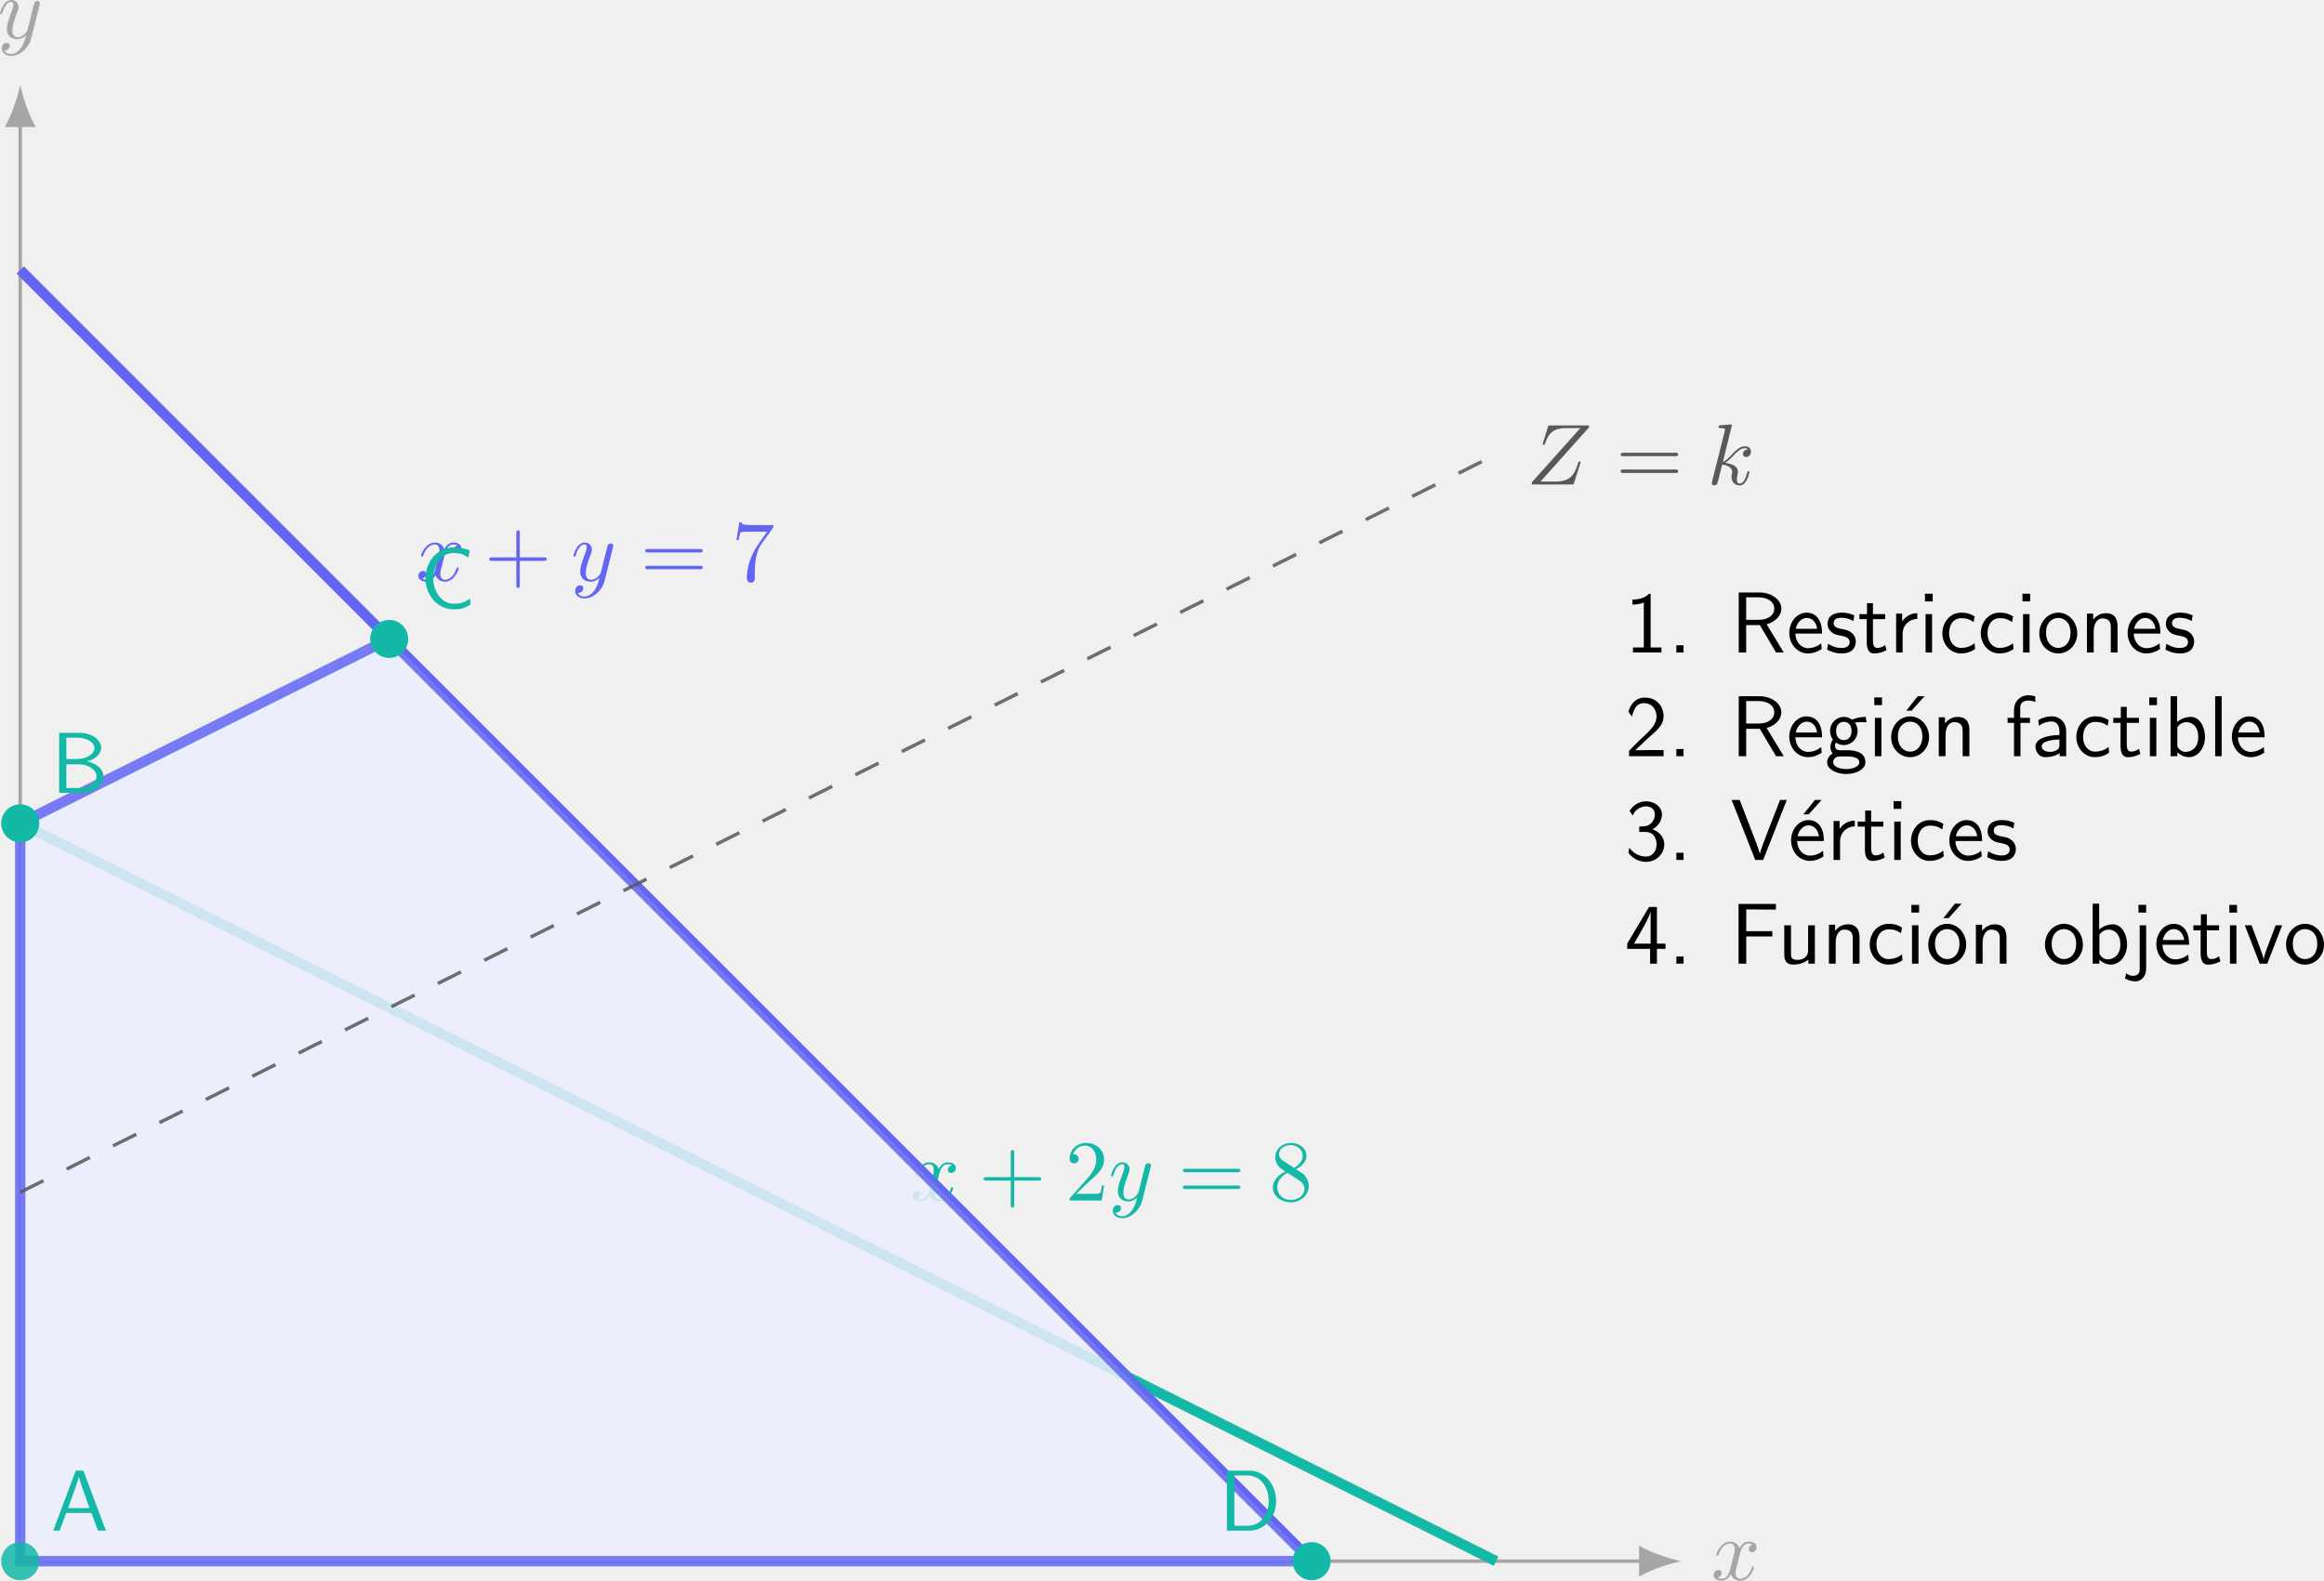
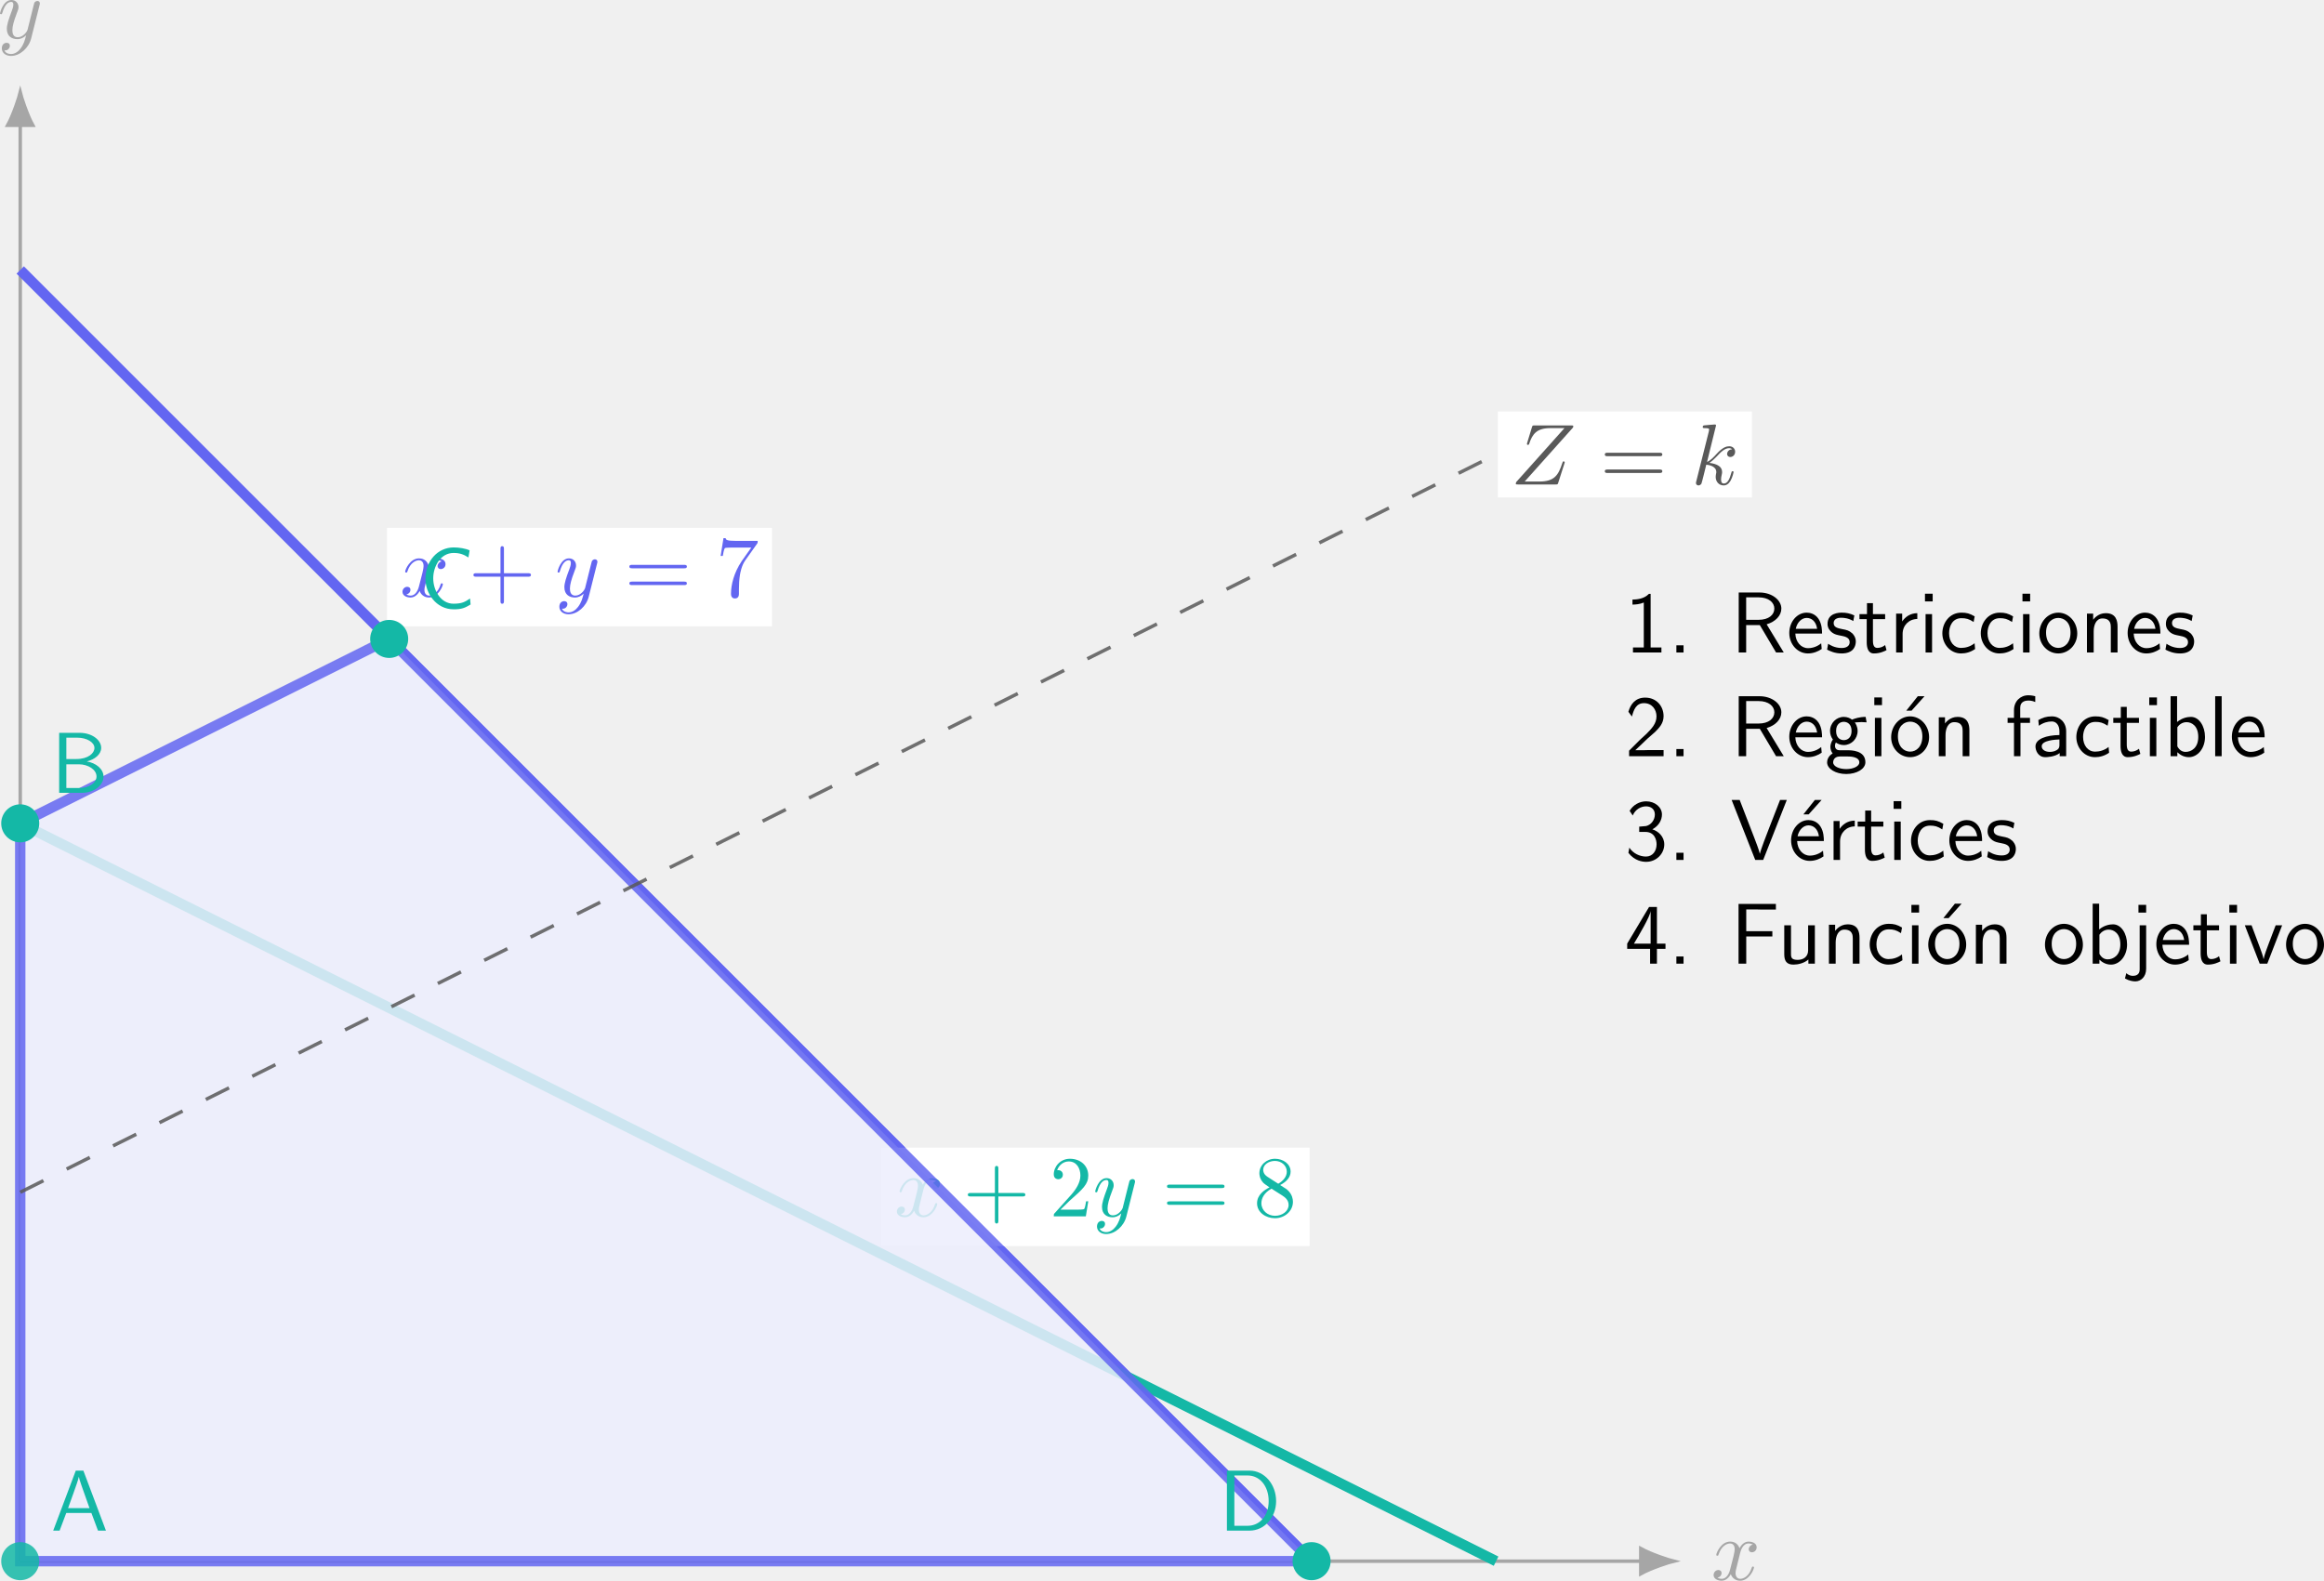
<svg xmlns="http://www.w3.org/2000/svg" xmlns:xlink="http://www.w3.org/1999/xlink" version="1.1" width="267.826pt" height="182.196pt" viewBox="-64.406 -64.811 267.826 182.196">
  <defs>
    <path id="g1-90" d="M7.173-6.565C7.183-6.605 7.203-6.655 7.203-6.715C7.203-6.804 7.153-6.804 6.954-6.804H2.75C2.511-6.804 2.501-6.795 2.441-6.605L1.893-4.812C1.873-4.762 1.863-4.692 1.863-4.672C1.863-4.663 1.863-4.563 1.983-4.563C2.072-4.563 2.092-4.633 2.112-4.663C2.491-5.838 3.009-6.496 4.563-6.496H6.187L.618-.269C.618-.259 .578-.12 .578-.09C.578 0 .648 0 .827 0H5.161C5.4 0 5.41-.01 5.469-.199L6.177-2.401C6.187-2.441 6.217-2.511 6.217-2.55C6.217-2.6 6.177-2.66 6.087-2.66S5.988-2.62 5.918-2.411C5.479-1.056 5.001-.339 3.308-.339H1.604L7.173-6.565Z" />
    <path id="g1-107" d="M2.859-6.804C2.859-6.814 2.859-6.914 2.73-6.914C2.501-6.914 1.773-6.834 1.514-6.814C1.435-6.804 1.325-6.795 1.325-6.615C1.325-6.496 1.415-6.496 1.564-6.496C2.042-6.496 2.062-6.426 2.062-6.326L2.032-6.127L.588-.389C.548-.249 .548-.229 .548-.169C.548 .06 .747 .11 .837 .11C.966 .11 1.116 .02 1.176-.1C1.225-.189 1.674-2.032 1.733-2.281C2.072-2.252 2.889-2.092 2.889-1.435C2.889-1.365 2.889-1.325 2.859-1.225C2.839-1.106 2.819-.986 2.819-.877C2.819-.289 3.218 .11 3.736 .11C4.035 .11 4.304-.05 4.523-.418C4.772-.857 4.882-1.405 4.882-1.425C4.882-1.524 4.792-1.524 4.762-1.524C4.663-1.524 4.653-1.484 4.623-1.345C4.423-.618 4.194-.11 3.756-.11C3.567-.11 3.437-.219 3.437-.578C3.437-.747 3.477-.976 3.517-1.136C3.557-1.305 3.557-1.345 3.557-1.445C3.557-2.092 2.929-2.381 2.082-2.491C2.391-2.67 2.71-2.989 2.939-3.228C3.417-3.756 3.875-4.184 4.364-4.184C4.423-4.184 4.433-4.184 4.453-4.174C4.573-4.154 4.583-4.154 4.663-4.095C4.682-4.085 4.682-4.075 4.702-4.055C4.224-4.025 4.134-3.636 4.134-3.517C4.134-3.357 4.244-3.168 4.513-3.168C4.772-3.168 5.061-3.387 5.061-3.776C5.061-4.075 4.832-4.403 4.384-4.403C4.105-4.403 3.646-4.324 2.929-3.527C2.59-3.148 2.202-2.75 1.823-2.6L2.859-6.804Z" />
    <path id="g1-120" d="M3.328-3.009C3.387-3.268 3.616-4.184 4.314-4.184C4.364-4.184 4.603-4.184 4.812-4.055C4.533-4.005 4.334-3.756 4.334-3.517C4.334-3.357 4.443-3.168 4.712-3.168C4.932-3.168 5.25-3.347 5.25-3.746C5.25-4.264 4.663-4.403 4.324-4.403C3.746-4.403 3.397-3.875 3.278-3.646C3.029-4.304 2.491-4.403 2.202-4.403C1.166-4.403 .598-3.118 .598-2.869C.598-2.77 .697-2.77 .717-2.77C.797-2.77 .827-2.79 .847-2.879C1.186-3.935 1.843-4.184 2.182-4.184C2.371-4.184 2.72-4.095 2.72-3.517C2.72-3.208 2.55-2.54 2.182-1.146C2.022-.528 1.674-.11 1.235-.11C1.176-.11 .946-.11 .737-.239C.986-.289 1.205-.498 1.205-.777C1.205-1.046 .986-1.126 .837-1.126C.538-1.126 .289-.867 .289-.548C.289-.09 .787 .11 1.225 .11C1.883 .11 2.242-.588 2.271-.648C2.391-.279 2.75 .11 3.347 .11C4.374 .11 4.941-1.176 4.941-1.425C4.941-1.524 4.852-1.524 4.822-1.524C4.732-1.524 4.712-1.484 4.692-1.415C4.364-.349 3.686-.11 3.367-.11C2.979-.11 2.819-.428 2.819-.767C2.819-.986 2.879-1.205 2.989-1.644L3.328-3.009Z" />
    <path id="g1-121" d="M4.842-3.796C4.882-3.935 4.882-3.955 4.882-4.025C4.882-4.204 4.742-4.294 4.593-4.294C4.493-4.294 4.334-4.234 4.244-4.085C4.224-4.035 4.144-3.726 4.105-3.547C4.035-3.288 3.965-3.019 3.905-2.75L3.457-.956C3.417-.807 2.989-.11 2.331-.11C1.823-.11 1.714-.548 1.714-.917C1.714-1.375 1.883-1.993 2.222-2.869C2.381-3.278 2.421-3.387 2.421-3.587C2.421-4.035 2.102-4.403 1.604-4.403C.658-4.403 .289-2.959 .289-2.869C.289-2.77 .389-2.77 .408-2.77C.508-2.77 .518-2.79 .568-2.949C.837-3.885 1.235-4.184 1.574-4.184C1.654-4.184 1.823-4.184 1.823-3.866C1.823-3.616 1.724-3.357 1.654-3.168C1.255-2.112 1.076-1.544 1.076-1.076C1.076-.189 1.704 .11 2.291 .11C2.68 .11 3.019-.06 3.298-.339C3.168 .179 3.049 .667 2.65 1.196C2.391 1.534 2.012 1.823 1.554 1.823C1.415 1.823 .966 1.793 .797 1.405C.956 1.405 1.086 1.405 1.225 1.285C1.325 1.196 1.425 1.066 1.425 .877C1.425 .568 1.156 .528 1.056 .528C.827 .528 .498 .687 .498 1.176C.498 1.674 .936 2.042 1.554 2.042C2.58 2.042 3.606 1.136 3.885 .01L4.842-3.796Z" />
+     <path id="g2-43" d="M4.075-2.291H6.854C6.994-2.291 7.183-2.291 7.183-2.491S6.994-2.69 6.854-2.69H4.075V-5.479C4.075-5.619 4.075-5.808 3.875-5.808S3.676-5.619 3.676-5.479V-2.69H.887C.747-2.69 .558-2.69 .558-2.491S.747-2.291 .887-2.291H3.676V.498C3.676 .638 3.676 .827 3.875 .827S4.075 .638 4.075 .498V-2.291Z" />
+     <path id="g2-50" d="M1.265-.767L2.321-1.793C3.875-3.168 4.473-3.706 4.473-4.702C4.473-5.838 3.577-6.635 2.361-6.635C1.235-6.635 .498-5.719 .498-4.832C.498-4.274 .996-4.274 1.026-4.274C1.196-4.274 1.544-4.394 1.544-4.802C1.544-5.061 1.365-5.32 1.016-5.32C.936-5.32 .917-5.32 .887-5.31C1.116-5.958 1.654-6.326 2.232-6.326C3.138-6.326 3.567-5.519 3.567-4.702C3.567-3.905 3.068-3.118 2.521-2.501L.608-.369C.498-.259 .498-.239 .498 0H4.194L4.473-1.733H4.224C4.174-1.435 4.105-.996 4.005-.847C3.935-.767 3.278-.767 3.059-.767H1.265Z" />
+     <path id="g2-55" d="M4.742-6.067C4.832-6.187 4.832-6.207 4.832-6.416H2.411C1.196-6.416 1.176-6.545 1.136-6.735H.887L.558-4.682H.807C.837-4.842 .927-5.469 1.056-5.589C1.126-5.649 1.903-5.649 2.032-5.649H4.095C3.985-5.489 3.198-4.403 2.979-4.075C2.082-2.73 1.753-1.345 1.753-.329C1.753-.229 1.753 .219 2.212 .219S2.67-.229 2.67-.329V-.837C2.67-1.385 2.7-1.933 2.78-2.471C2.819-2.7 2.959-3.557 3.397-4.174L4.742-6.067Z" />
+     <path id="g2-56" d="M1.624-4.553C1.166-4.852 1.126-5.191 1.126-5.36C1.126-5.968 1.773-6.386 2.481-6.386C3.208-6.386 3.846-5.868 3.846-5.151C3.846-4.583 3.457-4.105 2.859-3.756L1.624-4.553ZM3.078-3.606C3.796-3.975 4.284-4.493 4.284-5.151C4.284-6.067 3.397-6.635 2.491-6.635C1.494-6.635 .687-5.898 .687-4.971C.687-4.792 .707-4.344 1.126-3.875C1.235-3.756 1.604-3.507 1.853-3.337C1.275-3.049 .418-2.491 .418-1.504C.418-.448 1.435 .219 2.481 .219C3.606 .219 4.553-.608 4.553-1.674C4.553-2.032 4.443-2.481 4.065-2.899C3.875-3.108 3.716-3.208 3.078-3.606ZM2.082-3.188L3.308-2.411C3.587-2.222 4.055-1.923 4.055-1.315C4.055-.578 3.308-.06 2.491-.06C1.634-.06 .917-.677 .917-1.504C.917-2.082 1.235-2.72 2.082-3.188Z" />
+     <path id="g2-61" d="M6.844-3.258C6.994-3.258 7.183-3.258 7.183-3.457S6.994-3.656 6.854-3.656H.887C.747-3.656 .558-3.656 .558-3.457S.747-3.258 .897-3.258H6.844ZM6.854-1.325C6.994-1.325 7.183-1.325 7.183-1.524S6.994-1.724 6.844-1.724H.897C.747-1.724 .558-1.724 .558-1.524S.747-1.325 .887-1.325H6.854Z" />
    <path id="g0-19" d="M4.144-6.914H3.367L2.042-5.25H2.65L4.144-6.914Z" />
    <path id="g0-46" d="M1.793-.827H.966V0H1.793V-.827Z" />
    <path id="g0-49" d="M2.979-6.755H2.78C2.192-6.147 1.365-6.117 .887-6.097V-5.519C1.215-5.529 1.694-5.549 2.192-5.758V-.578H.946V0H4.224V-.578H2.979V-6.755Z" />
    <path id="g0-50" d="M1.733-1.873L.498-.638V0H4.473V-.707H2.66C2.54-.707 2.421-.697 2.301-.697H1.215C1.534-.976 2.291-1.724 2.6-2.012C2.79-2.192 3.298-2.61 3.487-2.79C3.935-3.238 4.473-3.766 4.473-4.613C4.473-5.758 3.666-6.755 2.351-6.755C1.215-6.755 .658-5.978 .418-5.121C.538-4.951 .588-4.892 .608-4.862C.628-4.842 .727-4.712 .827-4.573C1.026-5.34 1.305-6.117 2.212-6.117C3.148-6.117 3.656-5.37 3.656-4.593C3.656-3.746 3.088-3.178 2.501-2.58L1.733-1.873Z" />
    <path id="g0-51" d="M.917-5.121C1.205-5.818 1.853-6.177 2.461-6.177C2.979-6.177 3.467-5.878 3.467-5.24C3.467-4.633 3.059-4.045 2.451-3.905C2.391-3.895 2.371-3.895 1.664-3.836V-3.228H2.371C3.447-3.228 3.666-2.301 3.666-1.803C3.666-1.026 3.208-.389 2.441-.389C1.753-.389 .966-.737 .528-1.415L.418-.817C1.146 .12 2.062 .219 2.461 .219C3.676 .219 4.553-.747 4.553-1.793C4.553-2.7 3.856-3.318 3.178-3.527C3.935-3.935 4.284-4.613 4.284-5.24C4.284-6.097 3.457-6.755 2.471-6.755C1.704-6.755 .976-6.356 .558-5.659L.917-5.121Z" />
    <path id="g0-52" d="M3.706-1.704H4.692V-2.311H3.706V-6.535H2.8L.279-2.311V-1.704H2.919V0H3.706V-1.704ZM1.056-2.311C1.574-3.168 2.979-5.529 2.979-6.097V-2.311H1.056Z" />
    <path id="g0-65" d="M3.756-6.914H2.879L.279 0H1.016L1.783-2.032H4.682L5.44 0H6.356L3.756-6.914ZM4.463-2.59H1.993L2.64-4.394C2.849-4.981 3.158-5.828 3.228-6.197H3.238C3.258-6.057 3.328-5.808 3.557-5.151L4.463-2.59Z" />
    <path id="g0-66" d="M.966-6.914V0H3.597C5.031 0 6.077-.897 6.077-1.873C6.077-2.74 5.21-3.447 4.154-3.616C5.061-3.846 5.808-4.423 5.808-5.181C5.808-6.097 4.742-6.914 3.328-6.914H.966ZM1.793-3.895V-6.356H3.049C4.154-6.356 5.031-5.828 5.031-5.171C5.031-4.573 4.324-3.895 2.949-3.895H1.793ZM1.793-.558V-3.288H3.238C4.294-3.288 5.27-2.68 5.27-1.883C5.27-1.136 4.394-.558 3.318-.558H1.793Z" />
    <path id="g0-67" d="M5.798-1.136C5.21-.747 4.872-.538 3.885-.538C2.451-.538 1.554-2.032 1.554-3.467C1.554-4.822 2.381-6.386 3.905-6.386C4.613-6.386 5.061-6.217 5.609-5.868L5.748-6.685C5.32-6.894 4.553-7.024 3.915-7.024C2.072-7.024 .658-5.469 .658-3.377C.658-1.803 1.843 .11 3.915 .11C4.832 .11 5.21-.05 5.858-.448L5.798-1.136Z" />
    <path id="g0-68" d="M.956-6.914V0H3.577C5.27 0 6.625-1.514 6.625-3.397C6.625-5.33 5.28-6.914 3.567-6.914H.956ZM1.813-.558V-6.356H3.337C4.732-6.356 5.768-5.151 5.768-3.397C5.768-1.704 4.732-.558 3.337-.558H1.813Z" />
    <path id="g0-70" d="M4.832-3.138V-3.746H1.823V-6.247H3.128C3.248-6.247 3.367-6.237 3.487-6.237H5.24V-6.884H.936V0H1.823V-3.138H4.832Z" />
    <path id="g0-82" d="M4.174-3.248C5.2-3.547 5.868-4.254 5.868-5.061C5.868-6.047 4.782-6.914 3.357-6.914H.956V0H1.813V-3.158H3.387L5.26 0H6.147L4.174-3.248ZM1.813-3.766V-6.356H3.248C4.403-6.356 5.061-5.768 5.061-5.061S4.423-3.766 3.248-3.766H1.813Z" />
    <path id="g0-86" d="M6.496-6.914H5.719L4.394-3.507C4.234-3.098 3.487-1.176 3.397-.717H3.387C3.308-1.116 2.879-2.212 2.79-2.451L1.066-6.914H.139L2.859 0H3.776L6.496-6.914Z" />
    <path id="g0-97" d="M3.975-2.879C3.975-3.895 3.248-4.593 2.331-4.593C1.684-4.593 1.235-4.433 .767-4.164L.827-3.507C1.345-3.875 1.843-4.005 2.331-4.005C2.8-4.005 3.198-3.606 3.198-2.869V-2.441C1.704-2.421 .438-2.002 .438-1.126C.438-.697 .707 .11 1.574 .11C1.714 .11 2.65 .09 3.228-.359V0H3.975V-2.879ZM3.198-1.315C3.198-1.126 3.198-.877 2.859-.687C2.57-.508 2.192-.498 2.082-.498C1.604-.498 1.156-.727 1.156-1.146C1.156-1.843 2.77-1.913 3.198-1.933V-1.315Z" />
    <path id="g0-98" d="M1.564-6.914H.817V0H1.594V-.458C1.833-.239 2.262 .11 2.929 .11C3.925 .11 4.782-.887 4.782-2.222C4.782-3.457 4.105-4.533 3.168-4.533C2.78-4.533 2.162-4.433 1.564-3.945V-6.914ZM1.594-3.337C1.753-3.577 2.112-3.925 2.66-3.925C3.248-3.925 4.005-3.497 4.005-2.222C4.005-.927 3.168-.498 2.56-.498C2.172-.498 1.843-.677 1.594-1.136V-3.337Z" />
    <path id="g0-99" d="M4.085-4.164C3.497-4.503 3.158-4.593 2.55-4.593C1.166-4.593 .359-3.387 .359-2.212C.359-.976 1.265 .11 2.511 .11C3.049 .11 3.597-.03 4.134-.399L4.075-1.066C3.567-.667 3.029-.528 2.521-.528C1.694-.528 1.136-1.245 1.136-2.222C1.136-2.999 1.504-3.955 2.56-3.955C3.078-3.955 3.417-3.875 3.965-3.517L4.085-4.164Z" />
    <path id="g0-101" d="M4.125-2.182C4.125-2.521 4.115-3.268 3.726-3.866C3.318-4.483 2.71-4.593 2.351-4.593C1.245-4.593 .349-3.537 .349-2.252C.349-.936 1.305 .11 2.501 .11C3.128 .11 3.696-.13 4.085-.408L4.025-1.056C3.397-.538 2.74-.498 2.511-.498C1.714-.498 1.076-1.205 1.046-2.182H4.125ZM1.096-2.73C1.255-3.487 1.783-3.985 2.351-3.985C2.869-3.985 3.427-3.646 3.557-2.73H1.096Z" />
    <path id="g0-102" d="M1.753-3.846H2.849V-4.423H1.724V-5.609C1.724-6.346 2.391-6.416 2.65-6.416C2.849-6.416 3.118-6.396 3.457-6.247V-6.914C3.337-6.944 3.029-7.024 2.66-7.024C1.724-7.024 1.006-6.316 1.006-5.32V-4.423H.269V-3.846H1.006V0H1.753V-3.846Z" />
    <path id="g0-103" d="M3.507-3.895C3.726-3.895 4.005-3.935 4.244-3.935C4.423-3.935 4.812-3.905 4.832-3.905L4.722-4.533C4.025-4.533 3.447-4.344 3.148-4.214C2.939-4.384 2.6-4.533 2.202-4.533C1.345-4.533 .618-3.816 .618-2.909C.618-2.54 .747-2.182 .946-1.923C.658-1.514 .658-1.126 .658-1.076C.658-.817 .747-.528 .917-.319C.399-.01 .279 .448 .279 .707C.279 1.455 1.265 2.052 2.481 2.052C3.706 2.052 4.692 1.465 4.692 .697C4.692-.687 3.029-.687 2.64-.687H1.763C1.634-.687 1.186-.687 1.186-1.215C1.186-1.325 1.225-1.484 1.295-1.574C1.504-1.425 1.833-1.285 2.202-1.285C3.098-1.285 3.796-2.022 3.796-2.909C3.796-3.387 3.577-3.756 3.467-3.905L3.507-3.895ZM2.202-1.853C1.833-1.853 1.315-2.082 1.315-2.909S1.833-3.965 2.202-3.965C2.63-3.965 3.098-3.686 3.098-2.909S2.63-1.853 2.202-1.853ZM2.65 .03C2.869 .03 3.995 .03 3.995 .717C3.995 1.156 3.308 1.484 2.491 1.484C1.684 1.484 .976 1.176 .976 .707C.976 .677 .976 .03 1.753 .03H2.65Z" />
    <path id="g0-105" d="M1.624-6.775H.737V-5.888H1.624V-6.775ZM1.554-4.423H.807V0H1.554V-4.423Z" />
    <path id="g0-106" d="M1.833-6.775H.946V-5.888H1.833V-6.775ZM-.608 1.704C-.13 1.983 .329 2.042 .588 2.042C1.215 2.042 1.833 1.524 1.833 .588V-4.423H1.086V.677C1.086 1.315 .588 1.405 .309 1.405C.02 1.405-.239 1.295-.458 1.096L-.608 1.704Z" />
    <path id="g0-108" d="M1.554-6.914H.807V0H1.554V-6.914Z" />
    <path id="g0-110" d="M4.334-2.969C4.334-3.626 4.184-4.533 2.969-4.533C2.072-4.533 1.584-3.856 1.524-3.776V-4.483H.807V0H1.584V-2.441C1.584-3.098 1.833-3.925 2.59-3.925C3.547-3.925 3.557-3.218 3.557-2.899V0H4.334V-2.969Z" />
    <path id="g0-111" d="M4.672-2.192C4.672-3.527 3.676-4.593 2.491-4.593C1.265-4.593 .299-3.497 .299-2.192C.299-.877 1.315 .11 2.481 .11C3.676 .11 4.672-.897 4.672-2.192ZM2.481-.528C1.793-.528 1.076-1.086 1.076-2.291S1.833-3.985 2.481-3.985C3.178-3.985 3.895-3.467 3.895-2.291S3.218-.528 2.481-.528Z" />
    <path id="g0-114" d="M1.564-2.132C1.564-3.128 2.281-3.846 3.258-3.866V-4.533C2.371-4.523 1.823-4.035 1.514-3.577V-4.483H.817V0H1.564V-2.132Z" />
    <path id="g0-115" d="M3.417-4.274C2.899-4.513 2.491-4.593 1.983-4.593C1.733-4.593 .329-4.593 .329-3.288C.329-2.8 .618-2.481 .867-2.291C1.176-2.072 1.395-2.032 1.943-1.923C2.301-1.853 2.879-1.733 2.879-1.205C2.879-.518 2.092-.518 1.943-.518C1.136-.518 .578-.887 .399-1.006L.279-.329C.598-.169 1.146 .11 1.953 .11C2.132 .11 2.68 .11 3.108-.209C3.417-.448 3.587-.847 3.587-1.275C3.587-1.823 3.218-2.162 3.198-2.192C2.809-2.54 2.54-2.6 2.042-2.69C1.494-2.8 1.036-2.899 1.036-3.387C1.036-4.005 1.753-4.005 1.883-4.005C2.202-4.005 2.73-3.965 3.298-3.626L3.417-4.274Z" />
    <path id="g0-116" d="M1.743-3.846H3.148V-4.423H1.743V-5.689H1.056V-4.423H.189V-3.846H1.026V-1.186C1.026-.588 1.166 .11 1.853 .11C2.55 .11 3.059-.139 3.308-.269L3.148-.857C2.889-.648 2.57-.528 2.252-.528C1.883-.528 1.743-.827 1.743-1.355V-3.846Z" />
    <path id="g0-117" d="M4.334-4.423H3.557V-1.534C3.557-.787 2.999-.438 2.361-.438C1.654-.438 1.584-.697 1.584-1.126V-4.423H.807V-1.086C.807-.369 1.036 .11 1.863 .11C2.391 .11 3.098-.05 3.587-.478V0H4.334V-4.423Z" />
    <path id="g0-118" d="M4.443-4.423H3.696L2.909-2.351C2.7-1.803 2.391-.996 2.311-.528H2.301C2.242-.887 1.983-1.574 1.883-1.843L.917-4.423H.139L1.853 0H2.73L4.443-4.423Z" />
-     <path id="g2-43" d="M4.075-2.291H6.854C6.994-2.291 7.183-2.291 7.183-2.491S6.994-2.69 6.854-2.69H4.075V-5.479C4.075-5.619 4.075-5.808 3.875-5.808S3.676-5.619 3.676-5.479V-2.69H.887C.747-2.69 .558-2.69 .558-2.491S.747-2.291 .887-2.291H3.676V.498C3.676 .638 3.676 .827 3.875 .827S4.075 .638 4.075 .498V-2.291Z" />
-     <path id="g2-50" d="M1.265-.767L2.321-1.793C3.875-3.168 4.473-3.706 4.473-4.702C4.473-5.838 3.577-6.635 2.361-6.635C1.235-6.635 .498-5.719 .498-4.832C.498-4.274 .996-4.274 1.026-4.274C1.196-4.274 1.544-4.394 1.544-4.802C1.544-5.061 1.365-5.32 1.016-5.32C.936-5.32 .917-5.32 .887-5.31C1.116-5.958 1.654-6.326 2.232-6.326C3.138-6.326 3.567-5.519 3.567-4.702C3.567-3.905 3.068-3.118 2.521-2.501L.608-.369C.498-.259 .498-.239 .498 0H4.194L4.473-1.733H4.224C4.174-1.435 4.105-.996 4.005-.847C3.935-.767 3.278-.767 3.059-.767H1.265Z" />
-     <path id="g2-55" d="M4.742-6.067C4.832-6.187 4.832-6.207 4.832-6.416H2.411C1.196-6.416 1.176-6.545 1.136-6.735H.887L.558-4.682H.807C.837-4.842 .927-5.469 1.056-5.589C1.126-5.649 1.903-5.649 2.032-5.649H4.095C3.985-5.489 3.198-4.403 2.979-4.075C2.082-2.73 1.753-1.345 1.753-.329C1.753-.229 1.753 .219 2.212 .219S2.67-.229 2.67-.329V-.837C2.67-1.385 2.7-1.933 2.78-2.471C2.819-2.7 2.959-3.557 3.397-4.174L4.742-6.067Z" />
-     <path id="g2-56" d="M1.624-4.553C1.166-4.852 1.126-5.191 1.126-5.36C1.126-5.968 1.773-6.386 2.481-6.386C3.208-6.386 3.846-5.868 3.846-5.151C3.846-4.583 3.457-4.105 2.859-3.756L1.624-4.553ZM3.078-3.606C3.796-3.975 4.284-4.493 4.284-5.151C4.284-6.067 3.397-6.635 2.491-6.635C1.494-6.635 .687-5.898 .687-4.971C.687-4.792 .707-4.344 1.126-3.875C1.235-3.756 1.604-3.507 1.853-3.337C1.275-3.049 .418-2.491 .418-1.504C.418-.448 1.435 .219 2.481 .219C3.606 .219 4.553-.608 4.553-1.674C4.553-2.032 4.443-2.481 4.065-2.899C3.875-3.108 3.716-3.208 3.078-3.606ZM2.082-3.188L3.308-2.411C3.587-2.222 4.055-1.923 4.055-1.315C4.055-.578 3.308-.06 2.491-.06C1.634-.06 .917-.677 .917-1.504C.917-2.082 1.235-2.72 2.082-3.188Z" />
-     <path id="g2-61" d="M6.844-3.258C6.994-3.258 7.183-3.258 7.183-3.457S6.994-3.656 6.854-3.656H.887C.747-3.656 .558-3.656 .558-3.457S.747-3.258 .897-3.258H6.844ZM6.854-1.325C6.994-1.325 7.183-1.325 7.183-1.524S6.994-1.724 6.844-1.724H.897C.747-1.724 .558-1.724 .558-1.524S.747-1.325 .887-1.325H6.854Z" />
  </defs>
  <g id="page1">
    <path d="M-62.074 115.133H124.683" stroke="#a6a6a6" fill="none" stroke-width=".399" />
    <path d="M128.446 115.133C127.985 115.02 125.954 114.379 124.684 113.684V116.578C125.954 115.883 127.985 115.242 128.446 115.133Z" fill="#a6a6a6" />
    <path d="M128.446 115.133C127.985 115.02 125.954 114.379 124.684 113.684V116.578C125.954 115.883 127.985 115.242 128.446 115.133Z" stroke="#a6a6a6" fill="none" stroke-width=".399" stroke-miterlimit="10" />
    <g fill="#a6a6a6" transform="matrix(1 0 0 1 194.8605 2.145)">
      <use x="-62.073" y="115.131" xlink:href="#g1-120" />
    </g>
    <path d="M-62.074 115.133V-50.367" stroke="#a6a6a6" fill="none" stroke-width=".399" stroke-miterlimit="10" />
    <path d="M-62.074-54.129C-62.187-53.668-62.824-51.637-63.52-50.367H-60.629C-61.32-51.637-61.961-53.668-62.074-54.129Z" fill="#a6a6a6" />
    <path d="M-62.074-54.129C-62.187-53.668-62.824-51.637-63.52-50.367H-60.629C-61.32-51.637-61.961-53.668-62.074-54.129Z" stroke="#a6a6a6" fill="none" stroke-width=".399" stroke-miterlimit="10" />
    <g fill="#a6a6a6" transform="matrix(1 0 0 1 -2.621 -175.5378)">
      <use x="-62.073" y="115.131" xlink:href="#g1-121" />
    </g>
    <path d="M-62.074-33.691L86.746 115.133" stroke="#6366f1" fill="none" stroke-width="1.196" stroke-miterlimit="10" />
-     <g fill="#6366f1" transform="matrix(1 0 0 1 45.5879 -113.0066)">
+     <path d="M-19.805 7.383H24.559V-3.965H-19.805Z" fill="#fff" />
+     <g fill="#6366f1" transform="matrix(1 0 0 1 43.7618 -111.1805)">
      <use x="-62.073" y="115.131" xlink:href="#g1-120" />
      <use x="-54.166" y="115.131" xlink:href="#g2-43" />
      <use x="-44.203" y="115.131" xlink:href="#g1-121" />
      <use x="-36.194" y="115.131" xlink:href="#g2-61" />
      <use x="-25.678" y="115.131" xlink:href="#g2-55" />
    </g>
    <path d="M-62.074 30.09L108.007 115.133" stroke="#14b8a6" fill="none" stroke-width="1.196" stroke-miterlimit="10" />
-     <g fill="#14b8a6" transform="matrix(1 0 0 1 102.5655 -41.5723)">
+     <path d="M37.172 78.816H86.519V67.469H37.172Z" fill="#fff" />
+     <g fill="#14b8a6" transform="matrix(1 0 0 1 100.7393 -39.7462)">
      <use x="-62.073" y="115.131" xlink:href="#g1-120" />
      <use x="-54.166" y="115.131" xlink:href="#g2-43" />
      <use x="-44.203" y="115.131" xlink:href="#g2-50" />
      <use x="-39.222" y="115.131" xlink:href="#g1-121" />
      <use x="-31.212" y="115.131" xlink:href="#g2-61" />
      <use x="-20.696" y="115.131" xlink:href="#g2-56" />
    </g>
    <path d="M-62.074 115.133V30.09L-19.555 8.832L86.746 115.133Z" fill="#ecedfd" fill-opacity=".85" />
    <path d="M-62.074 115.133V30.09L-19.555 8.832L86.746 115.133Z" stroke="#6366f1" fill="none" stroke-width="1.196" stroke-miterlimit="10" stroke-opacity=".85" />
    <path d="M-59.883 115.133C-59.883 113.922-60.863 112.938-62.074 112.938C-63.285 112.938-64.266 113.922-64.266 115.133C-64.266 116.34-63.285 117.324-62.074 117.324C-60.863 117.324-59.883 116.34-59.883 115.133Z" fill="#14b8a6" fill-opacity=".85" />
    <g fill="#14b8a6" transform="matrix(1 0 0 1 3.5198 -3.52)">
      <use x="-62.073" y="115.131" xlink:href="#g0-65" />
    </g>
    <path d="M-59.883 30.09C-59.883 28.879-60.863 27.898-62.074 27.898C-63.285 27.898-64.266 28.879-64.266 30.09C-64.266 31.301-63.285 32.281-62.074 32.281C-60.863 32.281-59.883 31.301-59.883 30.09Z" fill="#14b8a6" />
    <g fill="#14b8a6" transform="matrix(1 0 0 1 3.5198 -88.5602)">
      <use x="-62.073" y="115.131" xlink:href="#g0-66" />
    </g>
    <path d="M-17.363 8.832C-17.363 7.621-18.344 6.641-19.555 6.641C-20.766 6.641-21.746 7.621-21.746 8.832C-21.746 10.039-20.766 11.023-19.555 11.023C-18.344 11.023-17.363 10.039-17.363 8.832Z" fill="#14b8a6" />
    <g fill="#14b8a6" transform="matrix(1 0 0 1 46.04 -109.8203)">
      <use x="-62.073" y="115.131" xlink:href="#g0-67" />
    </g>
    <path d="M88.938 115.133C88.938 113.922 87.957 112.938 86.746 112.938S84.555 113.922 84.555 115.133C84.555 116.34 85.535 117.324 86.746 117.324S88.938 116.34 88.938 115.133Z" fill="#14b8a6" />
    <g fill="#14b8a6" transform="matrix(1 0 0 1 138.1055 -3.52)">
      <use x="-62.073" y="115.131" xlink:href="#g0-68" />
    </g>
    <path d="M-62.074 72.609L108.007-12.43" stroke="#595959" fill="none" stroke-width=".399" stroke-miterlimit="10" stroke-opacity=".85" stroke-dasharray="2.989 2.989" />
-     <g fill="#595959" transform="matrix(1 0 0 1 173.6005 -124.1013)">
+     <path d="M108.207-7.477H137.493V-17.383H108.207Z" fill="#fff" />
+     <g fill="#595959" transform="matrix(1 0 0 1 171.7745 -124.1013)">
      <use x="-62.073" y="115.131" xlink:href="#g1-90" />
      <use x="-51.793" y="115.131" xlink:href="#g2-61" />
      <use x="-41.277" y="115.131" xlink:href="#g1-107" />
    </g>
    <g transform="matrix(1 0 0 1 184.9115 -68.8687)">
      <use x="-62.073" y="79.265" xlink:href="#g0-49" />
      <use x="-57.092" y="79.265" xlink:href="#g0-46" />
      <use x="-49.897" y="79.265" xlink:href="#g0-82" />
      <use x="-43.463" y="79.265" xlink:href="#g0-101" />
      <use x="-39.035" y="79.265" xlink:href="#g0-115" />
      <use x="-35.216" y="79.265" xlink:href="#g0-116" />
      <use x="-31.618" y="79.265" xlink:href="#g0-114" />
      <use x="-28.214" y="79.265" xlink:href="#g0-105" />
      <use x="-25.834" y="79.265" xlink:href="#g0-99" />
      <use x="-21.406" y="79.265" xlink:href="#g0-99" />
      <use x="-16.979" y="79.265" xlink:href="#g0-105" />
      <use x="-14.599" y="79.265" xlink:href="#g0-111" />
      <use x="-9.617" y="79.265" xlink:href="#g0-110" />
      <use x="-4.47" y="79.265" xlink:href="#g0-101" />
      <use x="-.042" y="79.265" xlink:href="#g0-115" />
      <use x="-62.073" y="91.22" xlink:href="#g0-50" />
      <use x="-57.092" y="91.22" xlink:href="#g0-46" />
      <use x="-49.897" y="91.22" xlink:href="#g0-82" />
      <use x="-43.463" y="91.22" xlink:href="#g0-101" />
      <use x="-39.035" y="91.22" xlink:href="#g0-103" />
      <use x="-34.053" y="91.22" xlink:href="#g0-105" />
      <use x="-31.673" y="91.22" xlink:href="#g0-19" />
      <use x="-31.673" y="91.22" xlink:href="#g0-111" />
      <use x="-26.692" y="91.22" xlink:href="#g0-110" />
      <use x="-18.224" y="91.22" xlink:href="#g0-102" />
      <use x="-15.18" y="91.22" xlink:href="#g0-97" />
      <use x="-10.392" y="91.22" xlink:href="#g0-99" />
      <use x="-5.964" y="91.22" xlink:href="#g0-116" />
      <use x="-2.367" y="91.22" xlink:href="#g0-105" />
      <use x=".013" y="91.22" xlink:href="#g0-98" />
      <use x="5.161" y="91.22" xlink:href="#g0-108" />
      <use x="7.541" y="91.22" xlink:href="#g0-101" />
      <use x="-62.073" y="103.175" xlink:href="#g0-51" />
      <use x="-57.092" y="103.175" xlink:href="#g0-46" />
      <use x="-49.897" y="103.175" xlink:href="#g0-86" />
      <use x="-43.532" y="103.175" xlink:href="#g0-19" />
      <use x="-43.255" y="103.175" xlink:href="#g0-101" />
      <use x="-38.827" y="103.175" xlink:href="#g0-114" />
      <use x="-35.423" y="103.175" xlink:href="#g0-116" />
      <use x="-31.826" y="103.175" xlink:href="#g0-105" />
      <use x="-29.446" y="103.175" xlink:href="#g0-99" />
      <use x="-25.018" y="103.175" xlink:href="#g0-101" />
      <use x="-20.59" y="103.175" xlink:href="#g0-115" />
      <use x="-62.073" y="115.131" xlink:href="#g0-52" />
      <use x="-57.092" y="115.131" xlink:href="#g0-46" />
      <use x="-49.897" y="115.131" xlink:href="#g0-70" />
      <use x="-44.5" y="115.131" xlink:href="#g0-117" />
      <use x="-39.353" y="115.131" xlink:href="#g0-110" />
      <use x="-34.206" y="115.131" xlink:href="#g0-99" />
      <use x="-29.778" y="115.131" xlink:href="#g0-105" />
      <use x="-27.398" y="115.131" xlink:href="#g0-19" />
      <use x="-27.398" y="115.131" xlink:href="#g0-111" />
      <use x="-22.416" y="115.131" xlink:href="#g0-110" />
      <use x="-13.948" y="115.131" xlink:href="#g0-111" />
      <use x="-8.967" y="115.131" xlink:href="#g0-98" />
      <use x="-3.82" y="115.131" xlink:href="#g0-106" />
      <use x="-1.163" y="115.131" xlink:href="#g0-101" />
      <use x="3.265" y="115.131" xlink:href="#g0-116" />
      <use x="6.863" y="115.131" xlink:href="#g0-105" />
      <use x="9.243" y="115.131" xlink:href="#g0-118" />
      <use x="13.837" y="115.131" xlink:href="#g0-111" />
    </g>
  </g>
</svg>
